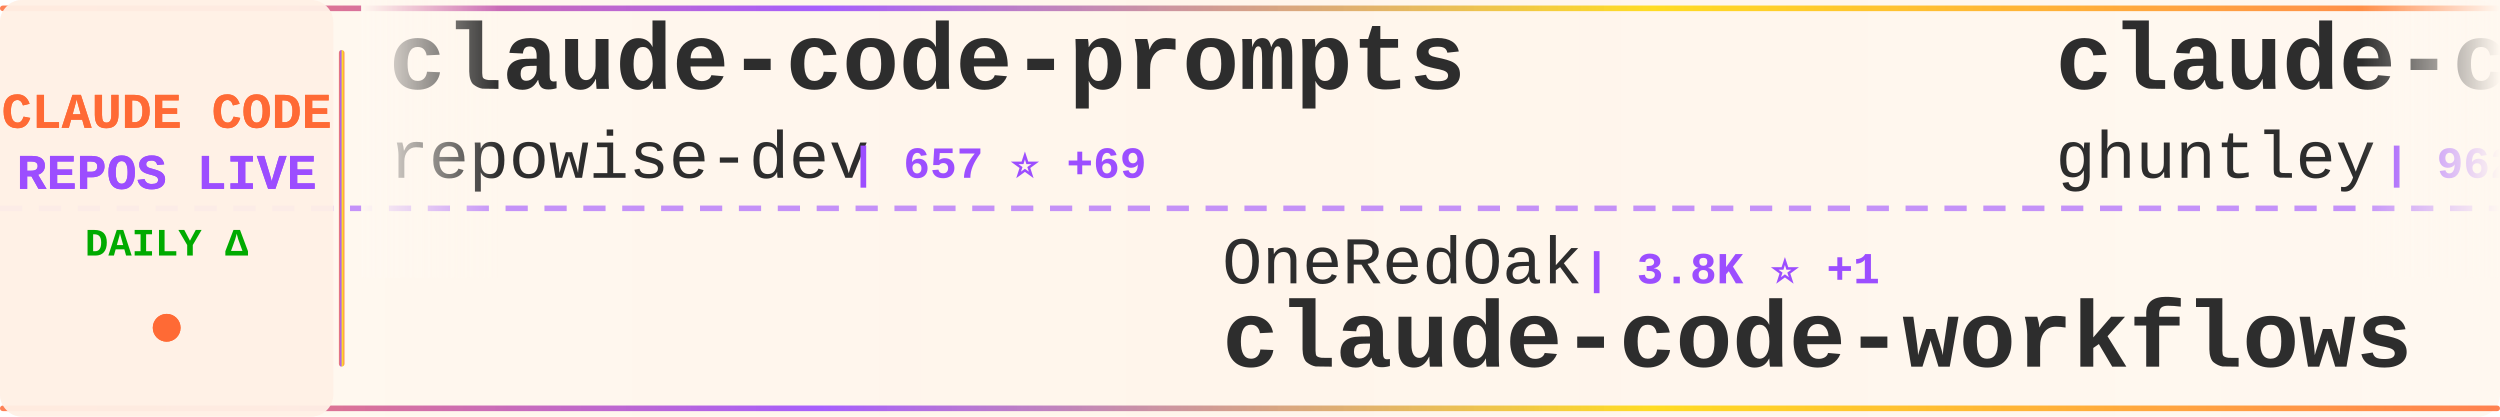
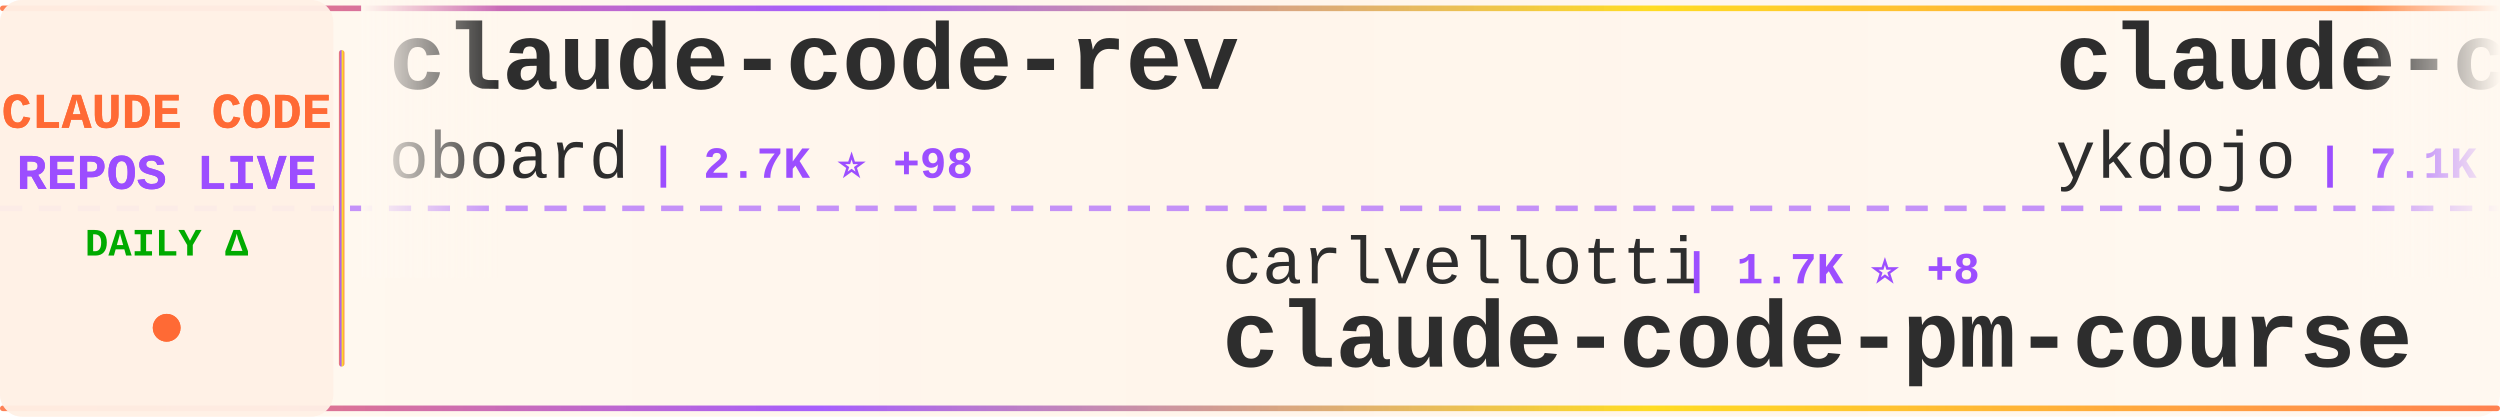
<svg xmlns="http://www.w3.org/2000/svg" width="900" height="150">
  <defs>
    <linearGradient id="tickerBg" x1="0%" y1="0%" x2="100%" y2="0%">
      <stop offset="0%" style="stop-color:#fff8f0;stop-opacity:0.98" />
      <stop offset="50%" style="stop-color:#fff5eb;stop-opacity:1" />
      <stop offset="100%" style="stop-color:#fff8f0;stop-opacity:0.98" />
    </linearGradient>
    <linearGradient id="borderGrad" x1="0%" y1="0%" x2="100%" y2="0%">
      <stop offset="0%" style="stop-color:#FF6B35;stop-opacity:0.85">
        <animate attributeName="stop-opacity" values="0.85;1;0.85" dur="2s" repeatCount="indefinite" />
      </stop>
      <stop offset="33%" style="stop-color:#9C4EFF;stop-opacity:0.9">
        <animate attributeName="stop-opacity" values="0.9;1;0.9" dur="2.2s" repeatCount="indefinite" />
      </stop>
      <stop offset="66%" style="stop-color:#FFD700;stop-opacity:0.85">
        <animate attributeName="stop-opacity" values="0.85;1;0.85" dur="1.8s" repeatCount="indefinite" />
      </stop>
      <stop offset="100%" style="stop-color:#FF6B35;stop-opacity:0.85">
        <animate attributeName="stop-opacity" values="0.85;1;0.85" dur="2s" repeatCount="indefinite" />
      </stop>
    </linearGradient>
    <filter id="textGlow">
      <feGaussianBlur stdDeviation="0.15" result="coloredBlur" />
      <feMerge>
        <feMergeNode in="coloredBlur" />
        <feMergeNode in="SourceGraphic" />
      </feMerge>
    </filter>
    <filter id="metricGlow">
      <feGaussianBlur stdDeviation="0.2" result="coloredBlur" />
      <feMerge>
        <feMergeNode in="coloredBlur" />
        <feMergeNode in="SourceGraphic" />
      </feMerge>
    </filter>
    <linearGradient id="leftFade" x1="0%" y1="0%" x2="100%" y2="0%">
      <stop offset="0%" style="stop-color:#fff8f0;stop-opacity:1" />
      <stop offset="100%" style="stop-color:#fff8f0;stop-opacity:0" />
    </linearGradient>
    <linearGradient id="rightFade" x1="0%" y1="0%" x2="100%" y2="0%">
      <stop offset="0%" style="stop-color:#fff8f0;stop-opacity:0" />
      <stop offset="100%" style="stop-color:#fff8f0;stop-opacity:1" />
    </linearGradient>
  </defs>
  <rect width="900" height="150" fill="url(#tickerBg)" rx="8" />
  <rect x="0" y="2" width="900" height="2" fill="url(#borderGrad)" rx="1" />
  <rect x="0" y="146" width="900" height="2" fill="url(#borderGrad)" rx="1" />
  <line x1="0" y1="75" x2="900" y2="75" stroke="#9C4EFF" stroke-width="2" stroke-dasharray="8 6" opacity="0.6" />
  <rect x="0" y="0" width="120" height="150" fill="#fff0e6" opacity="0.95" rx="8" />
  <text x="60" y="46" font-family="'Courier New', monospace" font-size="18" font-weight="bold" fill="#FF6B35" text-anchor="middle" filter="url(#textGlow)">
    CLAUDE CODE
  </text>
  <text x="60" y="68" font-family="'Courier New', monospace" font-size="18" font-weight="bold" fill="#9C4EFF" text-anchor="middle" filter="url(#textGlow)">
    REPOS LIVE
  </text>
  <text x="60" y="92" font-family="'Courier New', monospace" font-size="14" font-weight="bold" fill="#00aa00" text-anchor="middle">
    DAILY Δ
  </text>
  <circle cx="60" cy="118" r="5" fill="#FF6B35" filter="url(#metricGlow)">
    <animate attributeName="r" values="4;6;4" dur="1.5s" repeatCount="indefinite" />
    <animate attributeName="opacity" values="0.6;1;0.6" dur="1.5s" repeatCount="indefinite" />
  </circle>
  <rect x="122" y="18" width="2" height="114" fill="url(#borderGrad)" rx="1" />
  <clipPath id="tickerClip">
    <rect x="130" y="0" width="770" height="150" />
  </clipPath>
  <g clip-path="url(#tickerClip)">
    <g id="tickerItems">
      <animateTransform attributeName="transform" attributeType="XML" type="translate" from="0 0" to="-3000 0" dur="54s" repeatCount="indefinite" />
      <g transform="translate(0, 0)">
-         <text x="140" y="32" font-family="'Courier New', monospace" font-size="34" font-weight="bold" fill="#2d2d2d">claude-code-prompts</text>
-         <text x="140" y="64" font-family="'Courier New', monospace" font-size="24" font-weight="normal" fill="#2d2d2d" opacity="1.0">repowise-dev</text>
-         <text x="306" y="64" font-family="'Courier New', monospace" font-size="16" font-weight="bold" fill="#9C4EFF"> | 657 ⭐ +69</text>
+         <text x="140" y="32" font-family="'Courier New', monospace" font-size="34" font-weight="bold" fill="#2d2d2d">claude-code-rev</text>
+         <text x="140" y="64" font-family="'Courier New', monospace" font-size="24" font-weight="normal" fill="#2d2d2d" opacity="1.0">oboard</text>
+         <text x="234" y="64" font-family="'Courier New', monospace" font-size="16" font-weight="bold" fill="#9C4EFF"> | 2.7K ⭐ +98</text>
      </g>
      <g transform="translate(300, 0)">
-         <text x="140" y="102" font-family="'Courier New', monospace" font-size="24" font-weight="normal" fill="#2d2d2d" opacity="1.0">OneRedOak</text>
-         <text x="270" y="102" font-family="'Courier New', monospace" font-size="16" font-weight="bold" fill="#9C4EFF"> | 3.8K ⭐ +1</text>
-         <text x="140" y="132" font-family="'Courier New', monospace" font-size="34" font-weight="bold" fill="#2d2d2d">claude-code-workflows</text>
+         <text x="140" y="102" font-family="'Courier New', monospace" font-size="24" font-weight="normal" fill="#2d2d2d" opacity="1.0">carlvellotti</text>
+         <text x="306" y="102" font-family="'Courier New', monospace" font-size="16" font-weight="bold" fill="#9C4EFF"> | 1.7K ⭐ +8</text>
+         <text x="140" y="132" font-family="'Courier New', monospace" font-size="34" font-weight="bold" fill="#2d2d2d">claude-code-pm-course</text>
      </g>
      <g transform="translate(600, 0)">
-         <text x="140" y="32" font-family="'Courier New', monospace" font-size="34" font-weight="bold" fill="#2d2d2d">claude-code-source-code-...</text>
-         <text x="140" y="64" font-family="'Courier New', monospace" font-size="24" font-weight="normal" fill="#2d2d2d" opacity="1.0">ghuntley</text>
-         <text x="258" y="64" font-family="'Courier New', monospace" font-size="16" font-weight="bold" fill="#9C4EFF"> | 962 ⭐ +1</text>
+         <text x="140" y="32" font-family="'Courier New', monospace" font-size="34" font-weight="bold" fill="#2d2d2d">claude-code-tips</text>
+         <text x="140" y="64" font-family="'Courier New', monospace" font-size="24" font-weight="normal" fill="#2d2d2d" opacity="1.0">ykdojo</text>
+         <text x="234" y="64" font-family="'Courier New', monospace" font-size="16" font-weight="bold" fill="#9C4EFF"> | 7.1K ⭐ +28</text>
      </g>
      <g transform="translate(900, 0)">
-         <text x="140" y="102" font-family="'Courier New', monospace" font-size="24" font-weight="normal" fill="#2d2d2d" opacity="1.0">lorryjovens-hub</text>
-         <text x="342" y="102" font-family="'Courier New', monospace" font-size="16" font-weight="bold" fill="#9C4EFF"> | 947 ⭐ +304</text>
-         <text x="140" y="132" font-family="'Courier New', monospace" font-size="34" font-weight="bold" fill="#2d2d2d">claude-code-rust</text>
+         <text x="140" y="102" font-family="'Courier New', monospace" font-size="24" font-weight="normal" fill="#2d2d2d" opacity="1.0">chauncygu</text>
+         <text x="270" y="102" font-family="'Courier New', monospace" font-size="16" font-weight="bold" fill="#9C4EFF"> | 1.4K ⭐ +163</text>
+         <text x="140" y="132" font-family="'Courier New', monospace" font-size="34" font-weight="bold" fill="#2d2d2d">collection-claude-code-s...</text>
      </g>
      <g transform="translate(1200, 0)">
        <text x="140" y="32" font-family="'Courier New', monospace" font-size="34" font-weight="bold" fill="#2d2d2d">claude-code</text>
-         <text x="140" y="64" font-family="'Courier New', monospace" font-size="24" font-weight="normal" fill="#2d2d2d" opacity="1.0">tanbiralam</text>
-         <text x="282" y="64" font-family="'Courier New', monospace" font-size="16" font-weight="bold" fill="#9C4EFF"> | 1.2K ⭐ +152</text>
+         <text x="140" y="64" font-family="'Courier New', monospace" font-size="24" font-weight="normal" fill="#2d2d2d" opacity="1.0">anthropics</text>
+         <text x="282" y="64" font-family="'Courier New', monospace" font-size="16" font-weight="bold" fill="#9C4EFF"> | 108.5K ⭐ +993</text>
      </g>
      <g transform="translate(1500, 0)">
-         <text x="140" y="102" font-family="'Courier New', monospace" font-size="24" font-weight="normal" fill="#2d2d2d" opacity="1.0">ChrisWiles</text>
-         <text x="282" y="102" font-family="'Courier New', monospace" font-size="16" font-weight="bold" fill="#9C4EFF"> | 5.7K ⭐ +5</text>
-         <text x="140" y="132" font-family="'Courier New', monospace" font-size="34" font-weight="bold" fill="#2d2d2d">claude-code-showcase</text>
+         <text x="140" y="102" font-family="'Courier New', monospace" font-size="24" font-weight="normal" fill="#2d2d2d" opacity="1.0">KimYx0207</text>
+         <text x="270" y="102" font-family="'Courier New', monospace" font-size="16" font-weight="bold" fill="#9C4EFF"> | 2.9K ⭐ +30</text>
+         <text x="140" y="132" font-family="'Courier New', monospace" font-size="34" font-weight="bold" fill="#2d2d2d">Claude-Code-x-OpenClaw-G...</text>
      </g>
      <g transform="translate(1800, 0)">
-         <text x="140" y="32" font-family="'Courier New', monospace" font-size="34" font-weight="bold" fill="#2d2d2d">claude-code-action</text>
-         <text x="140" y="64" font-family="'Courier New', monospace" font-size="24" font-weight="normal" fill="#2d2d2d" opacity="1.0">anthropics</text>
-         <text x="282" y="64" font-family="'Courier New', monospace" font-size="16" font-weight="bold" fill="#9C4EFF"> | 6.9K ⭐ +16</text>
+         <text x="140" y="32" font-family="'Courier New', monospace" font-size="34" font-weight="bold" fill="#2d2d2d">claude-coder</text>
+         <text x="140" y="64" font-family="'Courier New', monospace" font-size="24" font-weight="normal" fill="#2d2d2d" opacity="1.0">kodu-ai</text>
+         <text x="246" y="64" font-family="'Courier New', monospace" font-size="16" font-weight="bold" fill="#9C4EFF"> | 5.3K ⭐</text>
      </g>
      <g transform="translate(2100, 0)">
-         <text x="140" y="102" font-family="'Courier New', monospace" font-size="24" font-weight="normal" fill="#2d2d2d" opacity="1.0">RichardAtCT</text>
-         <text x="294" y="102" font-family="'Courier New', monospace" font-size="16" font-weight="bold" fill="#9C4EFF"> | 2.3K ⭐ +10</text>
-         <text x="140" y="132" font-family="'Courier New', monospace" font-size="34" font-weight="bold" fill="#2d2d2d">claude-code-telegram</text>
+         <text x="140" y="102" font-family="'Courier New', monospace" font-size="24" font-weight="normal" fill="#2d2d2d" opacity="1.0">zebbern</text>
+         <text x="246" y="102" font-family="'Courier New', monospace" font-size="16" font-weight="bold" fill="#9C4EFF"> | 3.8K ⭐ +15</text>
+         <text x="140" y="132" font-family="'Courier New', monospace" font-size="34" font-weight="bold" fill="#2d2d2d">claude-code-guide</text>
      </g>
      <g transform="translate(2400, 0)">
-         <text x="140" y="32" font-family="'Courier New', monospace" font-size="34" font-weight="bold" fill="#2d2d2d">claude-code</text>
-         <text x="140" y="64" font-family="'Courier New', monospace" font-size="24" font-weight="normal" fill="#2d2d2d" opacity="1.0">mehmoodosman</text>
-         <text x="306" y="64" font-family="'Courier New', monospace" font-size="16" font-weight="bold" fill="#9C4EFF"> | 131 ⭐ +15</text>
+         <text x="140" y="32" font-family="'Courier New', monospace" font-size="34" font-weight="bold" fill="#2d2d2d">Claude-Code-Game-Studios</text>
+         <text x="140" y="64" font-family="'Courier New', monospace" font-size="24" font-weight="normal" fill="#2d2d2d" opacity="1.0">Donchitos</text>
+         <text x="270" y="64" font-family="'Courier New', monospace" font-size="16" font-weight="bold" fill="#9C4EFF"> | 8.1K ⭐ +71</text>
      </g>
      <g transform="translate(2700, 0)">
-         <text x="140" y="102" font-family="'Courier New', monospace" font-size="24" font-weight="normal" fill="#2d2d2d" opacity="1.0">KimYx0207</text>
-         <text x="270" y="102" font-family="'Courier New', monospace" font-size="16" font-weight="bold" fill="#9C4EFF"> | 2.9K ⭐ +48</text>
-         <text x="140" y="132" font-family="'Courier New', monospace" font-size="34" font-weight="bold" fill="#2d2d2d">Claude-Code-x-OpenClaw-G...</text>
+         <text x="140" y="102" font-family="'Courier New', monospace" font-size="24" font-weight="normal" fill="#2d2d2d" opacity="1.0">affaan-m</text>
+         <text x="258" y="102" font-family="'Courier New', monospace" font-size="16" font-weight="bold" fill="#9C4EFF"> | 136.9K ⭐ +1.8K</text>
+         <text x="140" y="132" font-family="'Courier New', monospace" font-size="34" font-weight="bold" fill="#2d2d2d">everything-claude-code</text>
      </g>
      <g transform="translate(3000, 0)">
-         <text x="140" y="32" font-family="'Courier New', monospace" font-size="34" font-weight="bold" fill="#2d2d2d">claude-code-prompts</text>
-         <text x="140" y="64" font-family="'Courier New', monospace" font-size="24" font-weight="normal" fill="#2d2d2d" opacity="1.0">repowise-dev</text>
-         <text x="306" y="64" font-family="'Courier New', monospace" font-size="16" font-weight="bold" fill="#9C4EFF"> | 657 ⭐ +69</text>
+         <text x="140" y="32" font-family="'Courier New', monospace" font-size="34" font-weight="bold" fill="#2d2d2d">claude-code-rev</text>
+         <text x="140" y="64" font-family="'Courier New', monospace" font-size="24" font-weight="normal" fill="#2d2d2d" opacity="1.0">oboard</text>
+         <text x="234" y="64" font-family="'Courier New', monospace" font-size="16" font-weight="bold" fill="#9C4EFF"> | 2.7K ⭐ +98</text>
      </g>
      <g transform="translate(3300, 0)">
-         <text x="140" y="102" font-family="'Courier New', monospace" font-size="24" font-weight="normal" fill="#2d2d2d" opacity="1.0">OneRedOak</text>
-         <text x="270" y="102" font-family="'Courier New', monospace" font-size="16" font-weight="bold" fill="#9C4EFF"> | 3.8K ⭐ +1</text>
-         <text x="140" y="132" font-family="'Courier New', monospace" font-size="34" font-weight="bold" fill="#2d2d2d">claude-code-workflows</text>
+         <text x="140" y="102" font-family="'Courier New', monospace" font-size="24" font-weight="normal" fill="#2d2d2d" opacity="1.0">carlvellotti</text>
+         <text x="306" y="102" font-family="'Courier New', monospace" font-size="16" font-weight="bold" fill="#9C4EFF"> | 1.7K ⭐ +8</text>
+         <text x="140" y="132" font-family="'Courier New', monospace" font-size="34" font-weight="bold" fill="#2d2d2d">claude-code-pm-course</text>
      </g>
      <g transform="translate(3600, 0)">
-         <text x="140" y="32" font-family="'Courier New', monospace" font-size="34" font-weight="bold" fill="#2d2d2d">claude-code-source-code-...</text>
-         <text x="140" y="64" font-family="'Courier New', monospace" font-size="24" font-weight="normal" fill="#2d2d2d" opacity="1.0">ghuntley</text>
-         <text x="258" y="64" font-family="'Courier New', monospace" font-size="16" font-weight="bold" fill="#9C4EFF"> | 962 ⭐ +1</text>
+         <text x="140" y="32" font-family="'Courier New', monospace" font-size="34" font-weight="bold" fill="#2d2d2d">claude-code-tips</text>
+         <text x="140" y="64" font-family="'Courier New', monospace" font-size="24" font-weight="normal" fill="#2d2d2d" opacity="1.0">ykdojo</text>
+         <text x="234" y="64" font-family="'Courier New', monospace" font-size="16" font-weight="bold" fill="#9C4EFF"> | 7.1K ⭐ +28</text>
      </g>
      <g transform="translate(3900, 0)">
-         <text x="140" y="102" font-family="'Courier New', monospace" font-size="24" font-weight="normal" fill="#2d2d2d" opacity="1.0">lorryjovens-hub</text>
-         <text x="342" y="102" font-family="'Courier New', monospace" font-size="16" font-weight="bold" fill="#9C4EFF"> | 947 ⭐ +304</text>
-         <text x="140" y="132" font-family="'Courier New', monospace" font-size="34" font-weight="bold" fill="#2d2d2d">claude-code-rust</text>
+         <text x="140" y="102" font-family="'Courier New', monospace" font-size="24" font-weight="normal" fill="#2d2d2d" opacity="1.0">chauncygu</text>
+         <text x="270" y="102" font-family="'Courier New', monospace" font-size="16" font-weight="bold" fill="#9C4EFF"> | 1.4K ⭐ +163</text>
+         <text x="140" y="132" font-family="'Courier New', monospace" font-size="34" font-weight="bold" fill="#2d2d2d">collection-claude-code-s...</text>
      </g>
    </g>
  </g>
  <rect x="130" y="0" width="50" height="100" fill="url(#leftFade)" />
  <rect x="850" y="0" width="50" height="100" fill="url(#rightFade)" />
</svg>
